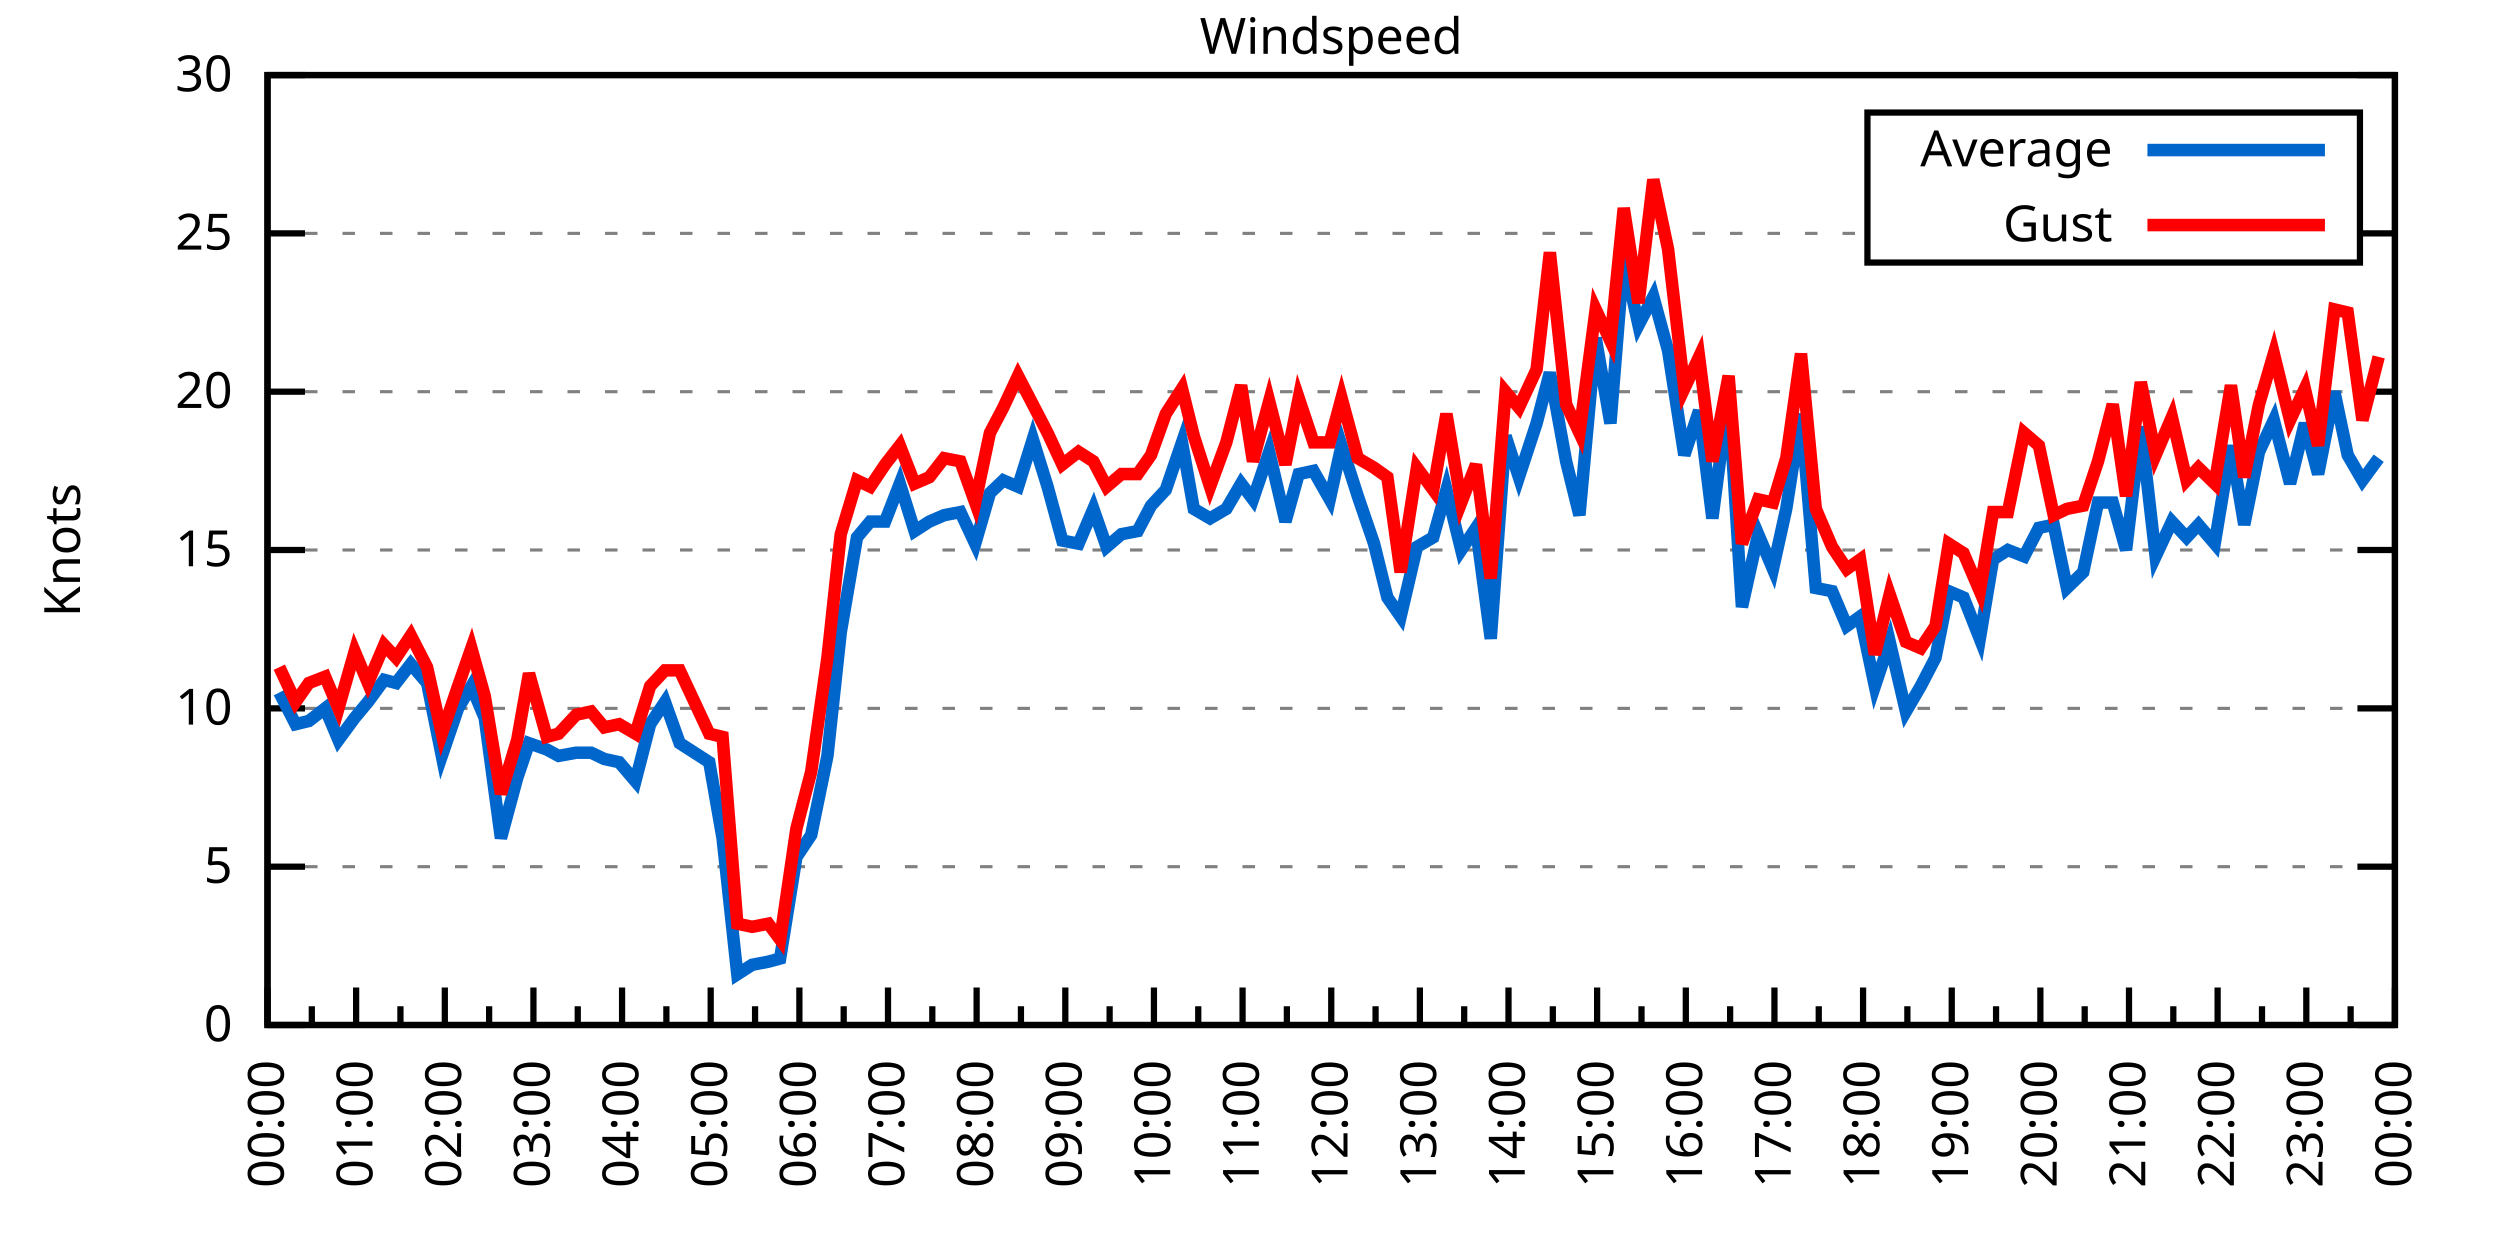
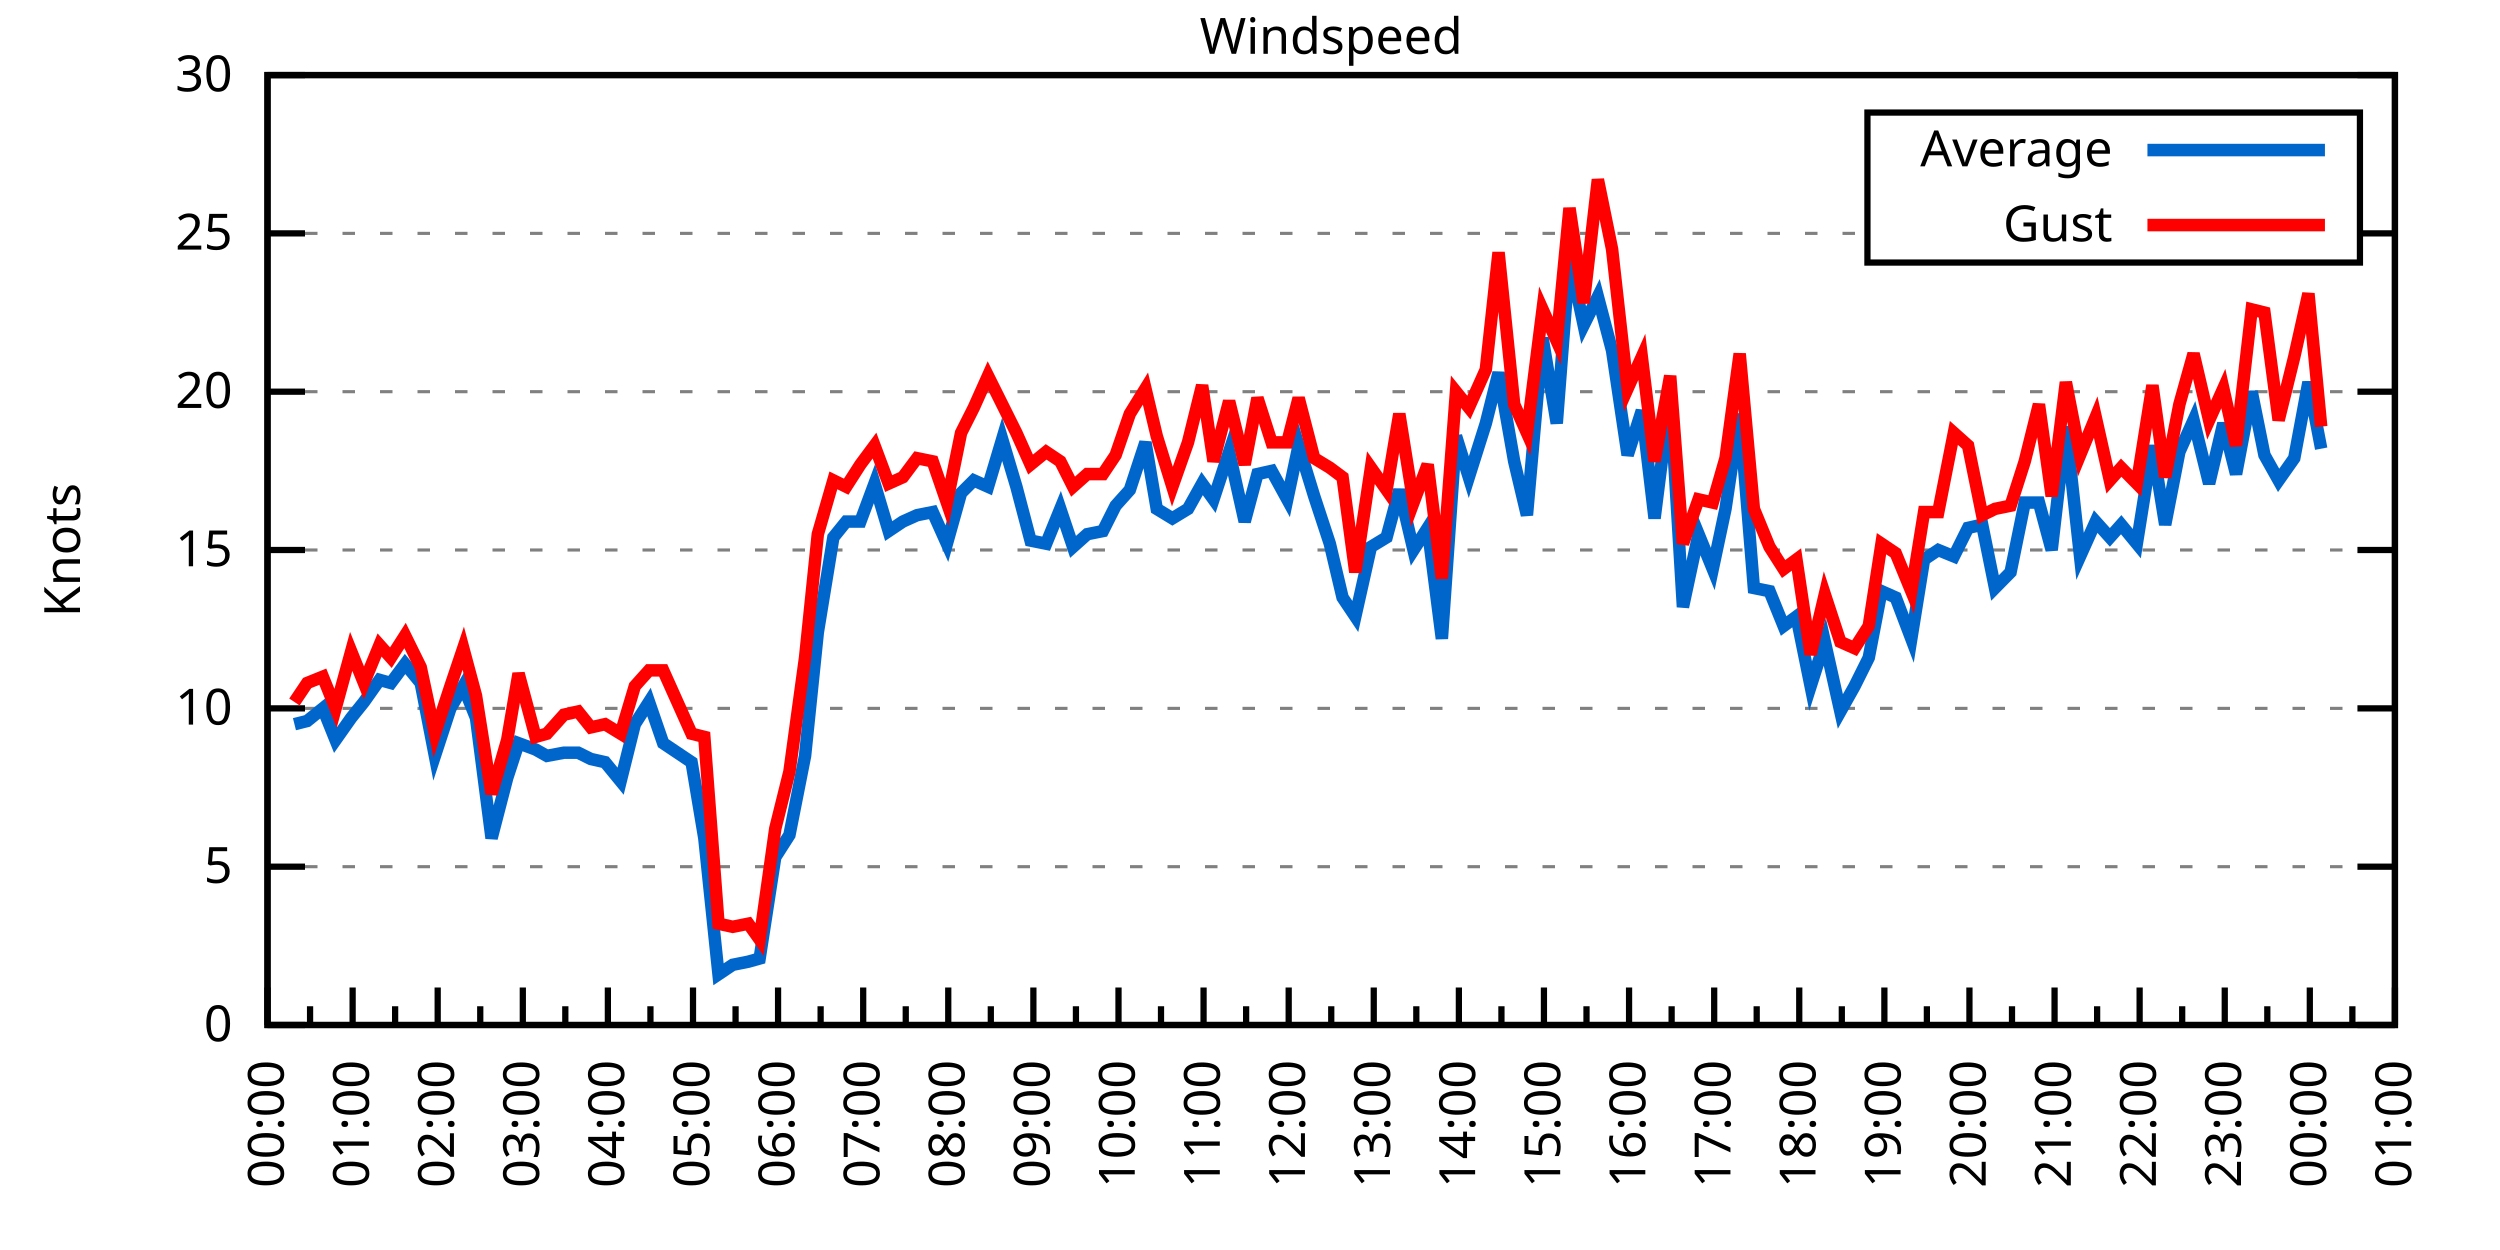
<svg xmlns="http://www.w3.org/2000/svg" xmlns:xlink="http://www.w3.org/1999/xlink" width="400" height="200" viewBox="0 0 400 200">
  <g id="gnuplot_canvas">
    <rect x="0" y="0" width="400" height="200" fill="none" />
    <defs>
      <circle id="gpDot" r="0.5" stroke-width="0.5" stroke="currentColor" />
      <path id="gpPt0" stroke-width="0.333" stroke="currentColor" d="M-1,0 h2 M0,-1 v2" />
      <path id="gpPt1" stroke-width="0.333" stroke="currentColor" d="M-1,-1 L1,1 M1,-1 L-1,1" />
      <path id="gpPt2" stroke-width="0.333" stroke="currentColor" d="M-1,0 L1,0 M0,-1 L0,1 M-1,-1 L1,1 M-1,1 L1,-1" />
      <rect id="gpPt3" stroke-width="0.333" stroke="currentColor" x="-1" y="-1" width="2" height="2" />
      <rect id="gpPt4" stroke-width="0.333" stroke="currentColor" fill="currentColor" x="-1" y="-1" width="2" height="2" />
      <circle id="gpPt5" stroke-width="0.333" stroke="currentColor" cx="0" cy="0" r="1" />
      <use xlink:href="#gpPt5" id="gpPt6" fill="currentColor" stroke="none" />
      <path id="gpPt7" stroke-width="0.333" stroke="currentColor" d="M0,-1.33 L-1.33,0.67 L1.33,0.67 z" />
      <use xlink:href="#gpPt7" id="gpPt8" fill="currentColor" stroke="none" />
      <use xlink:href="#gpPt7" id="gpPt9" stroke="currentColor" transform="rotate(180)" />
      <use xlink:href="#gpPt9" id="gpPt10" fill="currentColor" stroke="none" />
      <use xlink:href="#gpPt3" id="gpPt11" stroke="currentColor" transform="rotate(45)" />
      <use xlink:href="#gpPt11" id="gpPt12" fill="currentColor" stroke="none" />
      <path id="gpPt13" stroke-width="0.333" stroke="currentColor" d="M0,1.330 L1.265,0.411 L0.782,-1.067 L-0.782,-1.076 L-1.265,0.411 z" />
      <use xlink:href="#gpPt13" id="gpPt14" fill="currentColor" stroke="none" />
      <filter id="textbox" filterUnits="objectBoundingBox" x="0" y="0" height="1" width="1">
        <feFlood flood-color="white" flood-opacity="1" result="bgnd" />
        <feComposite in="SourceGraphic" in2="bgnd" operator="atop" />
      </filter>
      <filter id="greybox" filterUnits="objectBoundingBox" x="0" y="0" height="1" width="1">
        <feFlood flood-color="lightgrey" flood-opacity="1" result="grey" />
        <feComposite in="SourceGraphic" in2="grey" operator="atop" />
      </filter>
    </defs>
    <g fill="none" color="white" stroke="currentColor" stroke-width="1.00" stroke-linecap="butt" stroke-linejoin="miter">
</g>
    <g fill="none" color="black" stroke="currentColor" stroke-width="1.00" stroke-linecap="butt" stroke-linejoin="miter">
      <g stroke="none" shape-rendering="crispEdges">
        <polygon fill="rgb(255, 255, 255)" points="42.80,164.00 383.18,164.00 383.18,12.02 42.80,12.02 " />
      </g>
    </g>
    <g fill="none" color="black" stroke="currentColor" stroke-width="1.00" stroke-linecap="butt" stroke-linejoin="miter">
</g>
    <g fill="none" color="black" stroke="black" stroke-width="0.50" stroke-linecap="butt" stroke-linejoin="miter">
</g>
    <g fill="none" color="gray" stroke="currentColor" stroke-width="0.50" stroke-linecap="butt" stroke-linejoin="miter">
      <path stroke="gray" stroke-dasharray="2,4" class="gridline" d="M42.80,164.00 L383.19,164.00  " />
    </g>
    <g fill="none" color="gray" stroke="gray" stroke-width="1.00" stroke-linecap="butt" stroke-linejoin="miter">
</g>
    <g fill="none" color="black" stroke="currentColor" stroke-width="1.00" stroke-linecap="butt" stroke-linejoin="miter">
      <path stroke="black" d="M42.80,164.00 L48.80,164.00 M383.19,164.00 L377.19,164.00  " />
      <g transform="translate(37.20,166.60)" stroke="none" fill="black" font-family="Sans" font-size="8.00" text-anchor="end">
        <text>
          <tspan font-family="Sans"> 0</tspan>
        </text>
      </g>
    </g>
    <g fill="none" color="black" stroke="currentColor" stroke-width="1.00" stroke-linecap="butt" stroke-linejoin="miter">
</g>
    <g fill="none" color="black" stroke="black" stroke-width="0.50" stroke-linecap="butt" stroke-linejoin="miter">
</g>
    <g fill="none" color="gray" stroke="currentColor" stroke-width="0.50" stroke-linecap="butt" stroke-linejoin="miter">
      <path stroke="gray" stroke-dasharray="2,4" class="gridline" d="M42.80,138.67 L383.19,138.67  " />
    </g>
    <g fill="none" color="gray" stroke="gray" stroke-width="1.00" stroke-linecap="butt" stroke-linejoin="miter">
</g>
    <g fill="none" color="black" stroke="currentColor" stroke-width="1.00" stroke-linecap="butt" stroke-linejoin="miter">
      <path stroke="black" d="M42.80,138.67 L48.80,138.67 M383.19,138.67 L377.19,138.67  " />
      <g transform="translate(37.20,141.27)" stroke="none" fill="black" font-family="Sans" font-size="8.00" text-anchor="end">
        <text>
          <tspan font-family="Sans"> 5</tspan>
        </text>
      </g>
    </g>
    <g fill="none" color="black" stroke="currentColor" stroke-width="1.00" stroke-linecap="butt" stroke-linejoin="miter">
</g>
    <g fill="none" color="black" stroke="black" stroke-width="0.50" stroke-linecap="butt" stroke-linejoin="miter">
</g>
    <g fill="none" color="gray" stroke="currentColor" stroke-width="0.50" stroke-linecap="butt" stroke-linejoin="miter">
      <path stroke="gray" stroke-dasharray="2,4" class="gridline" d="M42.80,113.34 L383.19,113.34  " />
    </g>
    <g fill="none" color="gray" stroke="gray" stroke-width="1.00" stroke-linecap="butt" stroke-linejoin="miter">
</g>
    <g fill="none" color="black" stroke="currentColor" stroke-width="1.00" stroke-linecap="butt" stroke-linejoin="miter">
      <path stroke="black" d="M42.80,113.34 L48.80,113.34 M383.19,113.34 L377.19,113.34  " />
      <g transform="translate(37.20,115.94)" stroke="none" fill="black" font-family="Sans" font-size="8.00" text-anchor="end">
        <text>
          <tspan font-family="Sans"> 10</tspan>
        </text>
      </g>
    </g>
    <g fill="none" color="black" stroke="currentColor" stroke-width="1.00" stroke-linecap="butt" stroke-linejoin="miter">
</g>
    <g fill="none" color="black" stroke="black" stroke-width="0.50" stroke-linecap="butt" stroke-linejoin="miter">
</g>
    <g fill="none" color="gray" stroke="currentColor" stroke-width="0.50" stroke-linecap="butt" stroke-linejoin="miter">
      <path stroke="gray" stroke-dasharray="2,4" class="gridline" d="M42.80,88.00 L383.19,88.00  " />
    </g>
    <g fill="none" color="gray" stroke="gray" stroke-width="1.00" stroke-linecap="butt" stroke-linejoin="miter">
</g>
    <g fill="none" color="black" stroke="currentColor" stroke-width="1.00" stroke-linecap="butt" stroke-linejoin="miter">
      <path stroke="black" d="M42.80,88.00 L48.80,88.00 M383.19,88.00 L377.19,88.00  " />
      <g transform="translate(37.20,90.60)" stroke="none" fill="black" font-family="Sans" font-size="8.00" text-anchor="end">
        <text>
          <tspan font-family="Sans"> 15</tspan>
        </text>
      </g>
    </g>
    <g fill="none" color="black" stroke="currentColor" stroke-width="1.00" stroke-linecap="butt" stroke-linejoin="miter">
</g>
    <g fill="none" color="black" stroke="black" stroke-width="0.50" stroke-linecap="butt" stroke-linejoin="miter">
</g>
    <g fill="none" color="gray" stroke="currentColor" stroke-width="0.50" stroke-linecap="butt" stroke-linejoin="miter">
      <path stroke="gray" stroke-dasharray="2,4" class="gridline" d="M42.80,62.67 L383.19,62.67  " />
    </g>
    <g fill="none" color="gray" stroke="gray" stroke-width="1.00" stroke-linecap="butt" stroke-linejoin="miter">
</g>
    <g fill="none" color="black" stroke="currentColor" stroke-width="1.00" stroke-linecap="butt" stroke-linejoin="miter">
      <path stroke="black" d="M42.80,62.67 L48.80,62.67 M383.19,62.67 L377.19,62.67  " />
      <g transform="translate(37.20,65.27)" stroke="none" fill="black" font-family="Sans" font-size="8.00" text-anchor="end">
        <text>
          <tspan font-family="Sans"> 20</tspan>
        </text>
      </g>
    </g>
    <g fill="none" color="black" stroke="currentColor" stroke-width="1.00" stroke-linecap="butt" stroke-linejoin="miter">
</g>
    <g fill="none" color="black" stroke="black" stroke-width="0.50" stroke-linecap="butt" stroke-linejoin="miter">
</g>
    <g fill="none" color="gray" stroke="currentColor" stroke-width="0.50" stroke-linecap="butt" stroke-linejoin="miter">
      <path stroke="gray" stroke-dasharray="2,4" class="gridline" d="M42.80,37.34 L298.79,37.34 M377.59,37.34 L383.19,37.34  " />
    </g>
    <g fill="none" color="gray" stroke="gray" stroke-width="1.00" stroke-linecap="butt" stroke-linejoin="miter">
</g>
    <g fill="none" color="black" stroke="currentColor" stroke-width="1.00" stroke-linecap="butt" stroke-linejoin="miter">
      <path stroke="black" d="M42.80,37.34 L48.80,37.34 M383.19,37.34 L377.19,37.34  " />
      <g transform="translate(37.20,39.94)" stroke="none" fill="black" font-family="Sans" font-size="8.00" text-anchor="end">
        <text>
          <tspan font-family="Sans"> 25</tspan>
        </text>
      </g>
    </g>
    <g fill="none" color="black" stroke="currentColor" stroke-width="1.00" stroke-linecap="butt" stroke-linejoin="miter">
</g>
    <g fill="none" color="black" stroke="black" stroke-width="0.50" stroke-linecap="butt" stroke-linejoin="miter">
</g>
    <g fill="none" color="gray" stroke="currentColor" stroke-width="0.50" stroke-linecap="butt" stroke-linejoin="miter">
      <path stroke="gray" stroke-dasharray="2,4" class="gridline" d="M42.80,12.01 L383.19,12.01  " />
    </g>
    <g fill="none" color="gray" stroke="gray" stroke-width="1.00" stroke-linecap="butt" stroke-linejoin="miter">
</g>
    <g fill="none" color="black" stroke="currentColor" stroke-width="1.00" stroke-linecap="butt" stroke-linejoin="miter">
      <path stroke="black" d="M42.80,12.01 L48.80,12.01 M383.19,12.01 L377.19,12.01  " />
      <g transform="translate(37.20,14.61)" stroke="none" fill="black" font-family="Sans" font-size="8.00" text-anchor="end">
        <text>
          <tspan font-family="Sans"> 30</tspan>
        </text>
      </g>
    </g>
    <g fill="none" color="black" stroke="currentColor" stroke-width="1.00" stroke-linecap="butt" stroke-linejoin="miter">
      <path stroke="black" d="M42.80,164.00 L42.80,158.00  " />
      <g transform="translate(45.40,169.60) rotate(270)" stroke="none" fill="black" font-family="Sans" font-size="8.00" text-anchor="end">
        <text>
          <tspan font-family="Sans">00:00</tspan>
        </text>
      </g>
    </g>
    <g fill="none" color="black" stroke="currentColor" stroke-width="1.00" stroke-linecap="butt" stroke-linejoin="miter">
-       <path stroke="black" d="M49.89,164.00 L49.89,161.00 M56.98,164.00 L56.98,158.00  " />
-       <g transform="translate(59.58,169.60) rotate(270)" stroke="none" fill="black" font-family="Sans" font-size="8.00" text-anchor="end">
+       <path stroke="black" d="M49.61,164.00 L49.61,161.00 M56.42,164.00 L56.42,158.00  " />
+       <g transform="translate(59.02,169.60) rotate(270)" stroke="none" fill="black" font-family="Sans" font-size="8.00" text-anchor="end">
        <text>
          <tspan font-family="Sans">01:00</tspan>
        </text>
      </g>
    </g>
    <g fill="none" color="black" stroke="currentColor" stroke-width="1.00" stroke-linecap="butt" stroke-linejoin="miter">
-       <path stroke="black" d="M64.07,164.00 L64.07,161.00 M71.17,164.00 L71.17,158.00  " />
-       <g transform="translate(73.77,169.60) rotate(270)" stroke="none" fill="black" font-family="Sans" font-size="8.00" text-anchor="end">
+       <path stroke="black" d="M63.22,164.00 L63.22,161.00 M70.03,164.00 L70.03,158.00  " />
+       <g transform="translate(72.63,169.60) rotate(270)" stroke="none" fill="black" font-family="Sans" font-size="8.00" text-anchor="end">
        <text>
          <tspan font-family="Sans">02:00</tspan>
        </text>
      </g>
    </g>
    <g fill="none" color="black" stroke="currentColor" stroke-width="1.00" stroke-linecap="butt" stroke-linejoin="miter">
-       <path stroke="black" d="M78.26,164.00 L78.26,161.00 M85.35,164.00 L85.35,158.00  " />
-       <g transform="translate(87.95,169.60) rotate(270)" stroke="none" fill="black" font-family="Sans" font-size="8.00" text-anchor="end">
+       <path stroke="black" d="M76.84,164.00 L76.84,161.00 M83.65,164.00 L83.65,158.00  " />
+       <g transform="translate(86.25,169.60) rotate(270)" stroke="none" fill="black" font-family="Sans" font-size="8.00" text-anchor="end">
        <text>
          <tspan font-family="Sans">03:00</tspan>
        </text>
      </g>
    </g>
    <g fill="none" color="black" stroke="currentColor" stroke-width="1.00" stroke-linecap="butt" stroke-linejoin="miter">
-       <path stroke="black" d="M92.44,164.00 L92.44,161.00 M99.53,164.00 L99.53,158.00  " />
-       <g transform="translate(102.13,169.60) rotate(270)" stroke="none" fill="black" font-family="Sans" font-size="8.00" text-anchor="end">
+       <path stroke="black" d="M90.45,164.00 L90.45,161.00 M97.26,164.00 L97.26,158.00  " />
+       <g transform="translate(99.86,169.60) rotate(270)" stroke="none" fill="black" font-family="Sans" font-size="8.00" text-anchor="end">
        <text>
          <tspan font-family="Sans">04:00</tspan>
        </text>
      </g>
    </g>
    <g fill="none" color="black" stroke="currentColor" stroke-width="1.00" stroke-linecap="butt" stroke-linejoin="miter">
-       <path stroke="black" d="M106.62,164.00 L106.62,161.00 M113.71,164.00 L113.71,158.00  " />
-       <g transform="translate(116.31,169.60) rotate(270)" stroke="none" fill="black" font-family="Sans" font-size="8.00" text-anchor="end">
+       <path stroke="black" d="M104.07,164.00 L104.07,161.00 M110.88,164.00 L110.88,158.00  " />
+       <g transform="translate(113.48,169.60) rotate(270)" stroke="none" fill="black" font-family="Sans" font-size="8.00" text-anchor="end">
        <text>
          <tspan font-family="Sans">05:00</tspan>
        </text>
      </g>
    </g>
    <g fill="none" color="black" stroke="currentColor" stroke-width="1.00" stroke-linecap="butt" stroke-linejoin="miter">
-       <path stroke="black" d="M120.81,164.00 L120.81,161.00 M127.90,164.00 L127.90,158.00  " />
-       <g transform="translate(130.50,169.60) rotate(270)" stroke="none" fill="black" font-family="Sans" font-size="8.00" text-anchor="end">
+       <path stroke="black" d="M117.69,164.00 L117.69,161.00 M124.49,164.00 L124.49,158.00  " />
+       <g transform="translate(127.09,169.60) rotate(270)" stroke="none" fill="black" font-family="Sans" font-size="8.00" text-anchor="end">
        <text>
          <tspan font-family="Sans">06:00</tspan>
        </text>
      </g>
    </g>
    <g fill="none" color="black" stroke="currentColor" stroke-width="1.00" stroke-linecap="butt" stroke-linejoin="miter">
-       <path stroke="black" d="M134.99,164.00 L134.99,161.00 M142.08,164.00 L142.08,158.00  " />
-       <g transform="translate(144.68,169.60) rotate(270)" stroke="none" fill="black" font-family="Sans" font-size="8.00" text-anchor="end">
+       <path stroke="black" d="M131.30,164.00 L131.30,161.00 M138.11,164.00 L138.11,158.00  " />
+       <g transform="translate(140.71,169.60) rotate(270)" stroke="none" fill="black" font-family="Sans" font-size="8.00" text-anchor="end">
        <text>
          <tspan font-family="Sans">07:00</tspan>
        </text>
      </g>
    </g>
    <g fill="none" color="black" stroke="currentColor" stroke-width="1.00" stroke-linecap="butt" stroke-linejoin="miter">
-       <path stroke="black" d="M149.17,164.00 L149.17,161.00 M156.26,164.00 L156.26,158.00  " />
-       <g transform="translate(158.86,169.60) rotate(270)" stroke="none" fill="black" font-family="Sans" font-size="8.00" text-anchor="end">
+       <path stroke="black" d="M144.92,164.00 L144.92,161.00 M151.72,164.00 L151.72,158.00  " />
+       <g transform="translate(154.32,169.60) rotate(270)" stroke="none" fill="black" font-family="Sans" font-size="8.00" text-anchor="end">
        <text>
          <tspan font-family="Sans">08:00</tspan>
        </text>
      </g>
    </g>
    <g fill="none" color="black" stroke="currentColor" stroke-width="1.00" stroke-linecap="butt" stroke-linejoin="miter">
-       <path stroke="black" d="M163.35,164.00 L163.35,161.00 M170.45,164.00 L170.45,158.00  " />
-       <g transform="translate(173.05,169.60) rotate(270)" stroke="none" fill="black" font-family="Sans" font-size="8.00" text-anchor="end">
+       <path stroke="black" d="M158.53,164.00 L158.53,161.00 M165.34,164.00 L165.34,158.00  " />
+       <g transform="translate(167.94,169.60) rotate(270)" stroke="none" fill="black" font-family="Sans" font-size="8.00" text-anchor="end">
        <text>
          <tspan font-family="Sans">09:00</tspan>
        </text>
      </g>
    </g>
    <g fill="none" color="black" stroke="currentColor" stroke-width="1.00" stroke-linecap="butt" stroke-linejoin="miter">
-       <path stroke="black" d="M177.54,164.00 L177.54,161.00 M184.63,164.00 L184.63,158.00  " />
-       <g transform="translate(187.23,169.60) rotate(270)" stroke="none" fill="black" font-family="Sans" font-size="8.00" text-anchor="end">
+       <path stroke="black" d="M172.15,164.00 L172.15,161.00 M178.96,164.00 L178.96,158.00  " />
+       <g transform="translate(181.56,169.60) rotate(270)" stroke="none" fill="black" font-family="Sans" font-size="8.00" text-anchor="end">
        <text>
          <tspan font-family="Sans">10:00</tspan>
        </text>
      </g>
    </g>
    <g fill="none" color="black" stroke="currentColor" stroke-width="1.00" stroke-linecap="butt" stroke-linejoin="miter">
-       <path stroke="black" d="M191.72,164.00 L191.72,161.00 M198.81,164.00 L198.81,158.00  " />
-       <g transform="translate(201.41,169.60) rotate(270)" stroke="none" fill="black" font-family="Sans" font-size="8.00" text-anchor="end">
+       <path stroke="black" d="M185.76,164.00 L185.76,161.00 M192.57,164.00 L192.57,158.00  " />
+       <g transform="translate(195.17,169.60) rotate(270)" stroke="none" fill="black" font-family="Sans" font-size="8.00" text-anchor="end">
        <text>
          <tspan font-family="Sans">11:00</tspan>
        </text>
      </g>
    </g>
    <g fill="none" color="black" stroke="currentColor" stroke-width="1.00" stroke-linecap="butt" stroke-linejoin="miter">
-       <path stroke="black" d="M205.90,164.00 L205.90,161.00 M213.00,164.00 L213.00,158.00  " />
-       <g transform="translate(215.60,169.60) rotate(270)" stroke="none" fill="black" font-family="Sans" font-size="8.00" text-anchor="end">
+       <path stroke="black" d="M199.38,164.00 L199.38,161.00 M206.19,164.00 L206.19,158.00  " />
+       <g transform="translate(208.79,169.60) rotate(270)" stroke="none" fill="black" font-family="Sans" font-size="8.00" text-anchor="end">
        <text>
          <tspan font-family="Sans">12:00</tspan>
        </text>
      </g>
    </g>
    <g fill="none" color="black" stroke="currentColor" stroke-width="1.00" stroke-linecap="butt" stroke-linejoin="miter">
-       <path stroke="black" d="M220.09,164.00 L220.09,161.00 M227.18,164.00 L227.18,158.00  " />
-       <g transform="translate(229.78,169.60) rotate(270)" stroke="none" fill="black" font-family="Sans" font-size="8.00" text-anchor="end">
+       <path stroke="black" d="M213.00,164.00 L213.00,161.00 M219.80,164.00 L219.80,158.00  " />
+       <g transform="translate(222.40,169.60) rotate(270)" stroke="none" fill="black" font-family="Sans" font-size="8.00" text-anchor="end">
        <text>
          <tspan font-family="Sans">13:00</tspan>
        </text>
      </g>
    </g>
    <g fill="none" color="black" stroke="currentColor" stroke-width="1.00" stroke-linecap="butt" stroke-linejoin="miter">
-       <path stroke="black" d="M234.27,164.00 L234.27,161.00 M241.36,164.00 L241.36,158.00  " />
-       <g transform="translate(243.96,169.60) rotate(270)" stroke="none" fill="black" font-family="Sans" font-size="8.00" text-anchor="end">
+       <path stroke="black" d="M226.61,164.00 L226.61,161.00 M233.42,164.00 L233.42,158.00  " />
+       <g transform="translate(236.02,169.60) rotate(270)" stroke="none" fill="black" font-family="Sans" font-size="8.00" text-anchor="end">
        <text>
          <tspan font-family="Sans">14:00</tspan>
        </text>
      </g>
    </g>
    <g fill="none" color="black" stroke="currentColor" stroke-width="1.00" stroke-linecap="butt" stroke-linejoin="miter">
-       <path stroke="black" d="M248.45,164.00 L248.45,161.00 M255.54,164.00 L255.54,158.00  " />
-       <g transform="translate(258.14,169.60) rotate(270)" stroke="none" fill="black" font-family="Sans" font-size="8.00" text-anchor="end">
+       <path stroke="black" d="M240.23,164.00 L240.23,161.00 M247.03,164.00 L247.03,158.00  " />
+       <g transform="translate(249.63,169.60) rotate(270)" stroke="none" fill="black" font-family="Sans" font-size="8.00" text-anchor="end">
        <text>
          <tspan font-family="Sans">15:00</tspan>
        </text>
      </g>
    </g>
    <g fill="none" color="black" stroke="currentColor" stroke-width="1.00" stroke-linecap="butt" stroke-linejoin="miter">
-       <path stroke="black" d="M262.64,164.00 L262.64,161.00 M269.73,164.00 L269.73,158.00  " />
-       <g transform="translate(272.33,169.60) rotate(270)" stroke="none" fill="black" font-family="Sans" font-size="8.00" text-anchor="end">
+       <path stroke="black" d="M253.84,164.00 L253.84,161.00 M260.65,164.00 L260.65,158.00  " />
+       <g transform="translate(263.25,169.60) rotate(270)" stroke="none" fill="black" font-family="Sans" font-size="8.00" text-anchor="end">
        <text>
          <tspan font-family="Sans">16:00</tspan>
        </text>
      </g>
    </g>
    <g fill="none" color="black" stroke="currentColor" stroke-width="1.00" stroke-linecap="butt" stroke-linejoin="miter">
-       <path stroke="black" d="M276.82,164.00 L276.82,161.00 M283.91,164.00 L283.91,158.00  " />
-       <g transform="translate(286.51,169.60) rotate(270)" stroke="none" fill="black" font-family="Sans" font-size="8.00" text-anchor="end">
+       <path stroke="black" d="M267.46,164.00 L267.46,161.00 M274.27,164.00 L274.27,158.00  " />
+       <g transform="translate(276.87,169.60) rotate(270)" stroke="none" fill="black" font-family="Sans" font-size="8.00" text-anchor="end">
        <text>
          <tspan font-family="Sans">17:00</tspan>
        </text>
      </g>
    </g>
    <g fill="none" color="black" stroke="currentColor" stroke-width="1.00" stroke-linecap="butt" stroke-linejoin="miter">
-       <path stroke="black" d="M291.00,164.00 L291.00,161.00 M298.09,164.00 L298.09,158.00  " />
-       <g transform="translate(300.69,169.60) rotate(270)" stroke="none" fill="black" font-family="Sans" font-size="8.00" text-anchor="end">
+       <path stroke="black" d="M281.07,164.00 L281.07,161.00 M287.88,164.00 L287.88,158.00  " />
+       <g transform="translate(290.48,169.60) rotate(270)" stroke="none" fill="black" font-family="Sans" font-size="8.00" text-anchor="end">
        <text>
          <tspan font-family="Sans">18:00</tspan>
        </text>
      </g>
    </g>
    <g fill="none" color="black" stroke="currentColor" stroke-width="1.00" stroke-linecap="butt" stroke-linejoin="miter">
-       <path stroke="black" d="M305.18,164.00 L305.18,161.00 M312.28,164.00 L312.28,158.00  " />
-       <g transform="translate(314.88,169.60) rotate(270)" stroke="none" fill="black" font-family="Sans" font-size="8.00" text-anchor="end">
+       <path stroke="black" d="M294.69,164.00 L294.69,161.00 M301.50,164.00 L301.50,158.00  " />
+       <g transform="translate(304.10,169.60) rotate(270)" stroke="none" fill="black" font-family="Sans" font-size="8.00" text-anchor="end">
        <text>
          <tspan font-family="Sans">19:00</tspan>
        </text>
      </g>
    </g>
    <g fill="none" color="black" stroke="currentColor" stroke-width="1.00" stroke-linecap="butt" stroke-linejoin="miter">
-       <path stroke="black" d="M319.37,164.00 L319.37,161.00 M326.46,164.00 L326.46,158.00  " />
-       <g transform="translate(329.06,169.60) rotate(270)" stroke="none" fill="black" font-family="Sans" font-size="8.00" text-anchor="end">
+       <path stroke="black" d="M308.30,164.00 L308.30,161.00 M315.11,164.00 L315.11,158.00  " />
+       <g transform="translate(317.71,169.60) rotate(270)" stroke="none" fill="black" font-family="Sans" font-size="8.00" text-anchor="end">
        <text>
          <tspan font-family="Sans">20:00</tspan>
        </text>
      </g>
    </g>
    <g fill="none" color="black" stroke="currentColor" stroke-width="1.00" stroke-linecap="butt" stroke-linejoin="miter">
-       <path stroke="black" d="M333.55,164.00 L333.55,161.00 M340.64,164.00 L340.64,158.00  " />
-       <g transform="translate(343.24,169.60) rotate(270)" stroke="none" fill="black" font-family="Sans" font-size="8.00" text-anchor="end">
+       <path stroke="black" d="M321.92,164.00 L321.92,161.00 M328.73,164.00 L328.73,158.00  " />
+       <g transform="translate(331.33,169.60) rotate(270)" stroke="none" fill="black" font-family="Sans" font-size="8.00" text-anchor="end">
        <text>
          <tspan font-family="Sans">21:00</tspan>
        </text>
      </g>
    </g>
    <g fill="none" color="black" stroke="currentColor" stroke-width="1.00" stroke-linecap="butt" stroke-linejoin="miter">
-       <path stroke="black" d="M347.73,164.00 L347.73,161.00 M354.82,164.00 L354.82,158.00  " />
-       <g transform="translate(357.42,169.60) rotate(270)" stroke="none" fill="black" font-family="Sans" font-size="8.00" text-anchor="end">
+       <path stroke="black" d="M335.54,164.00 L335.54,161.00 M342.34,164.00 L342.34,158.00  " />
+       <g transform="translate(344.94,169.60) rotate(270)" stroke="none" fill="black" font-family="Sans" font-size="8.00" text-anchor="end">
        <text>
          <tspan font-family="Sans">22:00</tspan>
        </text>
      </g>
    </g>
    <g fill="none" color="black" stroke="currentColor" stroke-width="1.00" stroke-linecap="butt" stroke-linejoin="miter">
-       <path stroke="black" d="M361.92,164.00 L361.92,161.00 M369.01,164.00 L369.01,158.00  " />
-       <g transform="translate(371.61,169.60) rotate(270)" stroke="none" fill="black" font-family="Sans" font-size="8.00" text-anchor="end">
+       <path stroke="black" d="M349.15,164.00 L349.15,161.00 M355.96,164.00 L355.96,158.00  " />
+       <g transform="translate(358.56,169.60) rotate(270)" stroke="none" fill="black" font-family="Sans" font-size="8.00" text-anchor="end">
        <text>
          <tspan font-family="Sans">23:00</tspan>
        </text>
      </g>
    </g>
    <g fill="none" color="black" stroke="currentColor" stroke-width="1.00" stroke-linecap="butt" stroke-linejoin="miter">
-       <path stroke="black" d="M376.10,164.00 L376.10,161.00 M383.19,164.00 L383.19,158.00  " />
+       <path stroke="black" d="M362.77,164.00 L362.77,161.00 M369.57,164.00 L369.57,158.00  " />
+       <g transform="translate(372.17,169.60) rotate(270)" stroke="none" fill="black" font-family="Sans" font-size="8.00" text-anchor="end">
+         <text>
+           <tspan font-family="Sans">00:00</tspan>
+         </text>
+       </g>
+     </g>
+     <g fill="none" color="black" stroke="currentColor" stroke-width="1.00" stroke-linecap="butt" stroke-linejoin="miter">
+       <path stroke="black" d="M376.38,164.00 L376.38,161.00 M383.19,164.00 L383.19,158.00  " />
      <g transform="translate(385.79,169.60) rotate(270)" stroke="none" fill="black" font-family="Sans" font-size="8.00" text-anchor="end">
        <text>
-           <tspan font-family="Sans">00:00</tspan>
+           <tspan font-family="Sans">01:00</tspan>
        </text>
      </g>
    </g>
    <g fill="none" color="black" stroke="currentColor" stroke-width="1.00" stroke-linecap="butt" stroke-linejoin="miter">
</g>
    <g fill="none" color="black" stroke="currentColor" stroke-width="1.00" stroke-linecap="butt" stroke-linejoin="miter">
      <path stroke="black" d="M42.80,12.01 L42.80,164.00 L383.19,164.00 L383.19,12.01 L42.80,12.01 Z  " />
    </g>
    <g fill="none" color="black" stroke="currentColor" stroke-width="1.00" stroke-linecap="butt" stroke-linejoin="miter">
      <g transform="translate(12.80,88.01) rotate(270)" stroke="none" fill="black" font-family="Sans" font-size="8.00" text-anchor="middle">
        <text>
          <tspan font-family="Sans">Knots</tspan>
        </text>
      </g>
    </g>
    <g fill="none" color="black" stroke="currentColor" stroke-width="1.00" stroke-linecap="butt" stroke-linejoin="miter">
</g>
    <g fill="none" color="black" stroke="currentColor" stroke-width="1.00" stroke-linecap="butt" stroke-linejoin="miter">
      <path stroke="black" d="M298.79,42.01 L298.79,18.01 L377.59,18.01 L377.59,42.01 L298.79,42.01 Z  " />
    </g>
    <g id="Windspeed_plot_1">
      <g fill="none" color="white" stroke="black" stroke-width="2.00" stroke-linecap="butt" stroke-linejoin="miter">
</g>
      <g fill="none" color="black" stroke="currentColor" stroke-width="2.00" stroke-linecap="butt" stroke-linejoin="miter">
        <g transform="translate(337.99,26.61)" stroke="none" fill="black" font-family="Sans" font-size="8.00" text-anchor="end">
          <text>
            <tspan font-family="Sans">Average</tspan>
          </text>
        </g>
      </g>
      <g fill="none" color="black" stroke="currentColor" stroke-width="2.00" stroke-linecap="butt" stroke-linejoin="miter">
-         <path stroke="rgb(  0, 102, 204)" d="M343.59,24.01 L371.99,24.01 M44.69,110.80 L47.29,115.87 L49.42,115.36 L52.02,113.34 L54.15,118.40 L56.75,114.86   L58.87,112.32 L61.47,108.78 L63.37,109.28 L65.73,106.24 L68.33,109.28 L70.69,120.94 L73.29,113.34 L75.42,109.79   L77.55,114.86 L80.15,134.11 L82.75,124.48 L84.64,118.91 L87.48,119.92 L89.37,120.94 L92.20,120.43 L94.57,120.43   L96.70,121.44 L99.06,121.95 L101.66,124.99 L104.02,115.87 L106.39,112.32 L108.75,118.91 L113.48,121.95 L115.61,134.11   L117.97,155.89 L120.33,154.37 L122.93,153.87 L124.82,153.36 L127.42,137.15 L129.79,133.60 L132.39,120.94 L134.52,101.18   L137.12,85.98 L139.24,83.45 L141.61,83.45 L143.97,77.37 L146.34,84.97 L148.70,83.45 L151.06,82.43 L153.66,81.93   L156.03,86.99 L158.39,78.89 L160.52,76.86 L162.88,77.87 L165.25,70.27 L167.61,77.87 L169.97,86.49 L172.57,86.99   L174.94,81.42 L177.06,87.50 L179.43,85.47 L182.03,84.97 L184.16,80.91 L186.52,78.38 L189.12,70.78 L191.01,81.42   L193.61,82.94 L196.21,81.42 L198.58,77.37 L200.47,79.90 L203.07,72.30 L205.67,83.45 L207.79,75.85 L210.16,75.34   L212.76,79.90 L214.65,71.29 L217.25,79.39 L219.85,86.99 L221.98,95.60 L224.10,98.64 L226.71,87.50 L229.31,85.98   L231.43,78.38 L233.80,88.00 L236.16,84.46 L238.52,102.19 L240.89,69.77 L243.02,76.35 L245.85,67.74 L247.98,59.63   L250.58,73.82 L252.71,82.43 L255.31,54.06 L257.67,67.74 L259.80,41.39 L262.16,52.03 L264.53,47.47 L266.89,56.09   L269.49,72.81 L271.85,65.71 L273.98,82.94 L276.58,63.18 L278.71,97.12 L281.31,85.47 L283.67,91.04 L285.80,81.42   L288.16,66.22 L290.53,94.08 L293.13,94.59 L295.49,100.16 L297.62,98.64 L299.98,109.79 L302.35,102.70 L304.95,113.84   L307.31,109.79 L309.68,105.23 L311.80,94.59 L314.17,95.60 L316.77,102.19 L318.89,89.52 L321.26,88.00 L323.86,89.02   L326.22,84.46 L328.59,83.95 L330.71,94.08 L333.31,91.55 L335.68,80.41 L338.04,80.41 L340.17,88.00 L342.53,68.25   L344.90,89.02 L347.50,83.45 L349.86,85.98 L351.75,83.95 L354.35,86.99 L356.95,71.29 L359.08,83.95 L361.44,72.30   L363.81,67.23 L366.41,77.37 L368.77,67.74 L370.90,75.85 L373.50,62.67 L375.63,72.81 L377.99,76.86 L380.59,73.31    " />
+         <path stroke="rgb(  0, 102, 204)" d="M343.59,24.01 L371.99,24.01 M47.11,115.87 L49.15,115.36 L51.65,113.34 L53.69,118.40 L56.19,114.86 L58.23,112.32   L60.73,108.78 L62.54,109.28 L64.81,106.24 L67.31,109.28 L69.58,120.94 L72.07,113.34 L74.12,109.79 L76.16,114.86   L78.65,134.11 L81.15,124.48 L82.97,118.91 L85.69,119.92 L87.50,120.94 L90.23,120.43 L92.50,120.43 L94.54,121.44   L96.81,121.95 L99.30,124.99 L101.57,115.87 L103.84,112.32 L106.11,118.91 L110.65,121.95 L112.69,134.11 L114.96,155.89   L117.23,154.37 L119.73,153.87 L121.54,153.36 L124.04,137.15 L126.31,133.60 L128.81,120.94 L130.85,101.18 L133.34,85.98   L135.39,83.45 L137.66,83.45 L139.92,77.37 L142.19,84.97 L144.46,83.45 L146.73,82.43 L149.23,81.93 L151.50,86.99   L153.77,78.89 L155.81,76.86 L158.08,77.87 L160.35,70.27 L162.62,77.87 L164.89,86.49 L167.38,86.99 L169.65,81.42   L171.69,87.50 L173.96,85.47 L176.46,84.97 L178.50,80.91 L180.77,78.38 L183.27,70.78 L185.08,81.42 L187.58,82.94   L190.08,81.42 L192.34,77.37 L194.16,79.90 L196.66,72.30 L199.15,83.45 L201.19,75.85 L203.46,75.34 L205.96,79.90   L207.78,71.29 L210.27,79.39 L212.77,86.99 L214.81,95.60 L216.85,98.64 L219.35,87.50 L221.85,85.98 L223.89,78.38   L226.16,88.00 L228.43,84.46 L230.70,102.19 L232.96,69.77 L235.01,76.35 L237.73,67.74 L239.77,59.63 L242.27,73.82   L244.31,82.43 L246.81,54.06 L249.08,67.74 L251.12,41.39 L253.39,52.03 L255.66,47.47 L257.93,56.09 L260.42,72.81   L262.69,65.71 L264.73,82.94 L267.23,63.18 L269.27,97.12 L271.77,85.47 L274.04,91.04 L276.08,81.42 L278.35,66.22   L280.62,94.08 L283.12,94.59 L285.38,100.16 L287.43,98.64 L289.70,109.79 L291.97,102.70 L294.46,113.84 L296.73,109.79   L299.00,105.23 L301.04,94.59 L303.31,95.60 L305.81,102.19 L307.85,89.52 L310.12,88.00 L312.62,89.02 L314.89,84.46   L317.15,83.95 L319.20,94.08 L321.69,91.55 L323.96,80.41 L326.23,80.41 L328.27,88.00 L330.54,68.25 L332.81,89.02   L335.31,83.45 L337.58,85.98 L339.39,83.95 L341.89,86.99 L344.39,71.29 L346.43,83.95 L348.70,72.30 L350.97,67.23   L353.46,77.37 L355.73,67.74 L357.77,75.85 L360.27,62.67 L362.31,72.81 L364.58,76.86 L367.08,73.31 L369.35,61.15   L371.39,71.79  " />
      </g>
    </g>
    <g id="Windspeed_plot_2">
      <g fill="none" color="black" stroke="currentColor" stroke-width="2.00" stroke-linecap="butt" stroke-linejoin="miter">
        <g transform="translate(337.99,38.61)" stroke="none" fill="black" font-family="Sans" font-size="8.00" text-anchor="end">
          <text>
            <tspan font-family="Sans">Gust</tspan>
          </text>
        </g>
      </g>
      <g fill="none" color="black" stroke="currentColor" stroke-width="2.00" stroke-linecap="butt" stroke-linejoin="miter">
-         <path stroke="rgb(255,   0,   0)" d="M343.59,36.01 L371.99,36.01 M44.69,106.75 L47.29,112.32 L49.42,109.28 L52.02,108.27 L54.15,113.34 L56.75,104.22   L58.87,109.28 L61.47,103.20 L63.37,105.23 L65.73,101.68 L68.33,106.75 L70.69,117.39 L73.29,109.79 L75.42,103.71   L77.55,111.31 L80.15,127.02 L82.75,118.40 L84.64,107.76 L87.48,117.90 L89.37,117.39 L92.20,114.35 L94.57,113.84   L96.70,116.38 L99.06,115.87 L101.66,117.39 L104.02,109.79 L106.39,107.26 L108.75,107.26 L113.48,117.39 L115.61,117.90   L117.97,147.79 L120.33,148.29 L122.93,147.79 L124.82,150.32 L127.42,132.59 L129.79,123.47 L132.39,105.23 L134.52,85.47   L137.12,76.86 L139.24,77.87 L141.61,74.33 L143.97,71.29 L146.34,77.37 L148.70,76.35 L151.06,73.31 L153.66,73.82   L156.03,80.41 L158.39,69.26 L160.52,65.21 L162.88,60.14 L165.25,64.70 L167.61,69.26 L169.97,74.33 L172.57,72.30   L174.94,73.82 L177.06,77.87 L179.43,75.85 L182.03,75.85 L184.16,72.81 L186.52,66.22 L189.12,62.17 L191.01,69.77   L193.61,77.87 L196.21,70.78 L198.58,61.66 L200.47,73.82 L203.07,64.19 L205.67,74.33 L207.79,63.69 L210.16,70.78   L212.76,70.78 L214.65,63.69 L217.25,73.31 L219.85,74.83 L221.98,76.35 L224.10,91.55 L226.71,74.83 L229.31,78.38   L231.43,66.22 L233.80,80.41 L236.16,74.33 L238.52,92.56 L240.89,62.67 L243.02,65.21 L245.85,59.13 L247.98,40.38   L250.58,64.70 L252.71,69.26 L255.31,49.50 L257.67,54.57 L259.80,33.29 L262.16,48.49 L264.53,28.73 L266.89,39.87   L269.49,62.17 L271.85,57.10 L273.98,73.82 L276.58,60.14 L278.71,86.99 L281.31,79.90 L283.67,80.41 L285.80,73.31   L288.16,56.59 L290.53,81.42 L293.13,87.50 L295.49,91.04 L297.62,89.52 L299.98,104.72 L302.35,95.10 L304.95,102.70   L307.31,103.71 L309.68,100.16 L311.80,86.99 L314.17,88.51 L316.77,94.59 L318.89,81.93 L321.26,81.93 L323.86,69.26   L326.22,71.29 L328.59,82.43 L330.71,81.42 L333.31,80.91 L335.68,73.82 L338.04,64.70 L340.17,79.39 L342.53,61.15   L344.90,72.81 L347.50,66.73 L349.86,76.86 L351.75,74.83 L354.35,77.37 L356.95,61.66 L359.08,76.35 L361.44,64.70   L363.81,56.59 L366.41,67.23 L368.77,62.17 L370.90,71.29 L373.50,49.50 L375.63,50.01 L377.99,67.23 L380.59,57.10    " />
+         <path stroke="rgb(255,   0,   0)" d="M343.59,36.01 L371.99,36.01 M47.11,112.32 L49.15,109.28 L51.65,108.27 L53.69,113.34 L56.19,104.22 L58.23,109.28   L60.73,103.20 L62.54,105.23 L64.81,101.68 L67.31,106.75 L69.58,117.39 L72.07,109.79 L74.12,103.71 L76.16,111.31   L78.65,127.02 L81.15,118.40 L82.97,107.76 L85.69,117.90 L87.50,117.39 L90.23,114.35 L92.50,113.84 L94.54,116.38   L96.81,115.87 L99.30,117.39 L101.57,109.79 L103.84,107.26 L106.11,107.26 L110.65,117.39 L112.69,117.90 L114.96,147.79   L117.23,148.29 L119.73,147.79 L121.54,150.32 L124.04,132.59 L126.31,123.47 L128.81,105.23 L130.85,85.47 L133.34,76.86   L135.39,77.87 L137.66,74.33 L139.92,71.29 L142.19,77.37 L144.46,76.35 L146.73,73.31 L149.23,73.82 L151.50,80.41   L153.77,69.26 L155.81,65.21 L158.08,60.14 L160.35,64.70 L162.62,69.26 L164.89,74.33 L167.38,72.30 L169.65,73.82   L171.69,77.87 L173.96,75.85 L176.46,75.85 L178.50,72.81 L180.77,66.22 L183.27,62.17 L185.08,69.77 L187.58,77.87   L190.08,70.78 L192.34,61.66 L194.16,73.82 L196.66,64.19 L199.15,74.33 L201.19,63.69 L203.46,70.78 L205.96,70.78   L207.78,63.69 L210.27,73.31 L212.77,74.83 L214.81,76.35 L216.85,91.55 L219.35,74.83 L221.85,78.38 L223.89,66.22   L226.16,80.41 L228.43,74.33 L230.70,92.56 L232.96,62.67 L235.01,65.21 L237.73,59.13 L239.77,40.38 L242.27,64.70   L244.31,69.26 L246.81,49.50 L249.08,54.57 L251.12,33.29 L253.39,48.49 L255.66,28.73 L257.93,39.87 L260.42,62.17   L262.69,57.10 L264.73,73.82 L267.23,60.14 L269.27,86.99 L271.77,79.90 L274.04,80.41 L276.08,73.31 L278.35,56.59   L280.62,81.42 L283.12,87.50 L285.38,91.04 L287.43,89.52 L289.70,104.72 L291.97,95.10 L294.46,102.70 L296.73,103.71   L299.00,100.16 L301.04,86.99 L303.31,88.51 L305.81,94.59 L307.85,81.93 L310.12,81.93 L312.62,69.26 L314.89,71.29   L317.15,82.43 L319.20,81.42 L321.69,80.91 L323.96,73.82 L326.23,64.70 L328.27,79.39 L330.54,61.15 L332.81,72.81   L335.31,66.73 L337.58,76.86 L339.39,74.83 L341.89,77.37 L344.39,61.66 L346.43,76.35 L348.70,64.70 L350.97,56.59   L353.46,67.23 L355.73,62.17 L357.77,71.29 L360.27,49.50 L362.31,50.01 L364.58,67.23 L367.08,57.10 L369.35,46.97   L371.39,68.25  " />
      </g>
    </g>
    <g fill="none" color="black" stroke="currentColor" stroke-width="2.00" stroke-linecap="butt" stroke-linejoin="miter">
</g>
    <g fill="none" color="black" stroke="black" stroke-width="1.00" stroke-linecap="butt" stroke-linejoin="miter">
</g>
    <g fill="none" color="black" stroke="currentColor" stroke-width="1.00" stroke-linecap="butt" stroke-linejoin="miter">
      <path stroke="black" d="M42.80,12.01 L42.80,164.00 L383.19,164.00 L383.19,12.01 L42.80,12.01 Z  " />
    </g>
    <g fill="none" color="black" stroke="currentColor" stroke-width="1.00" stroke-linecap="butt" stroke-linejoin="miter">
      <g transform="translate(212.99,8.61)" stroke="none" fill="black" font-family="Sans" font-size="8.00" text-anchor="middle">
        <text>
          <tspan font-family="Sans">Windspeed</tspan>
        </text>
      </g>
    </g>
    <g fill="none" color="black" stroke="currentColor" stroke-width="1.00" stroke-linecap="butt" stroke-linejoin="miter">
</g>
  </g>
</svg>
